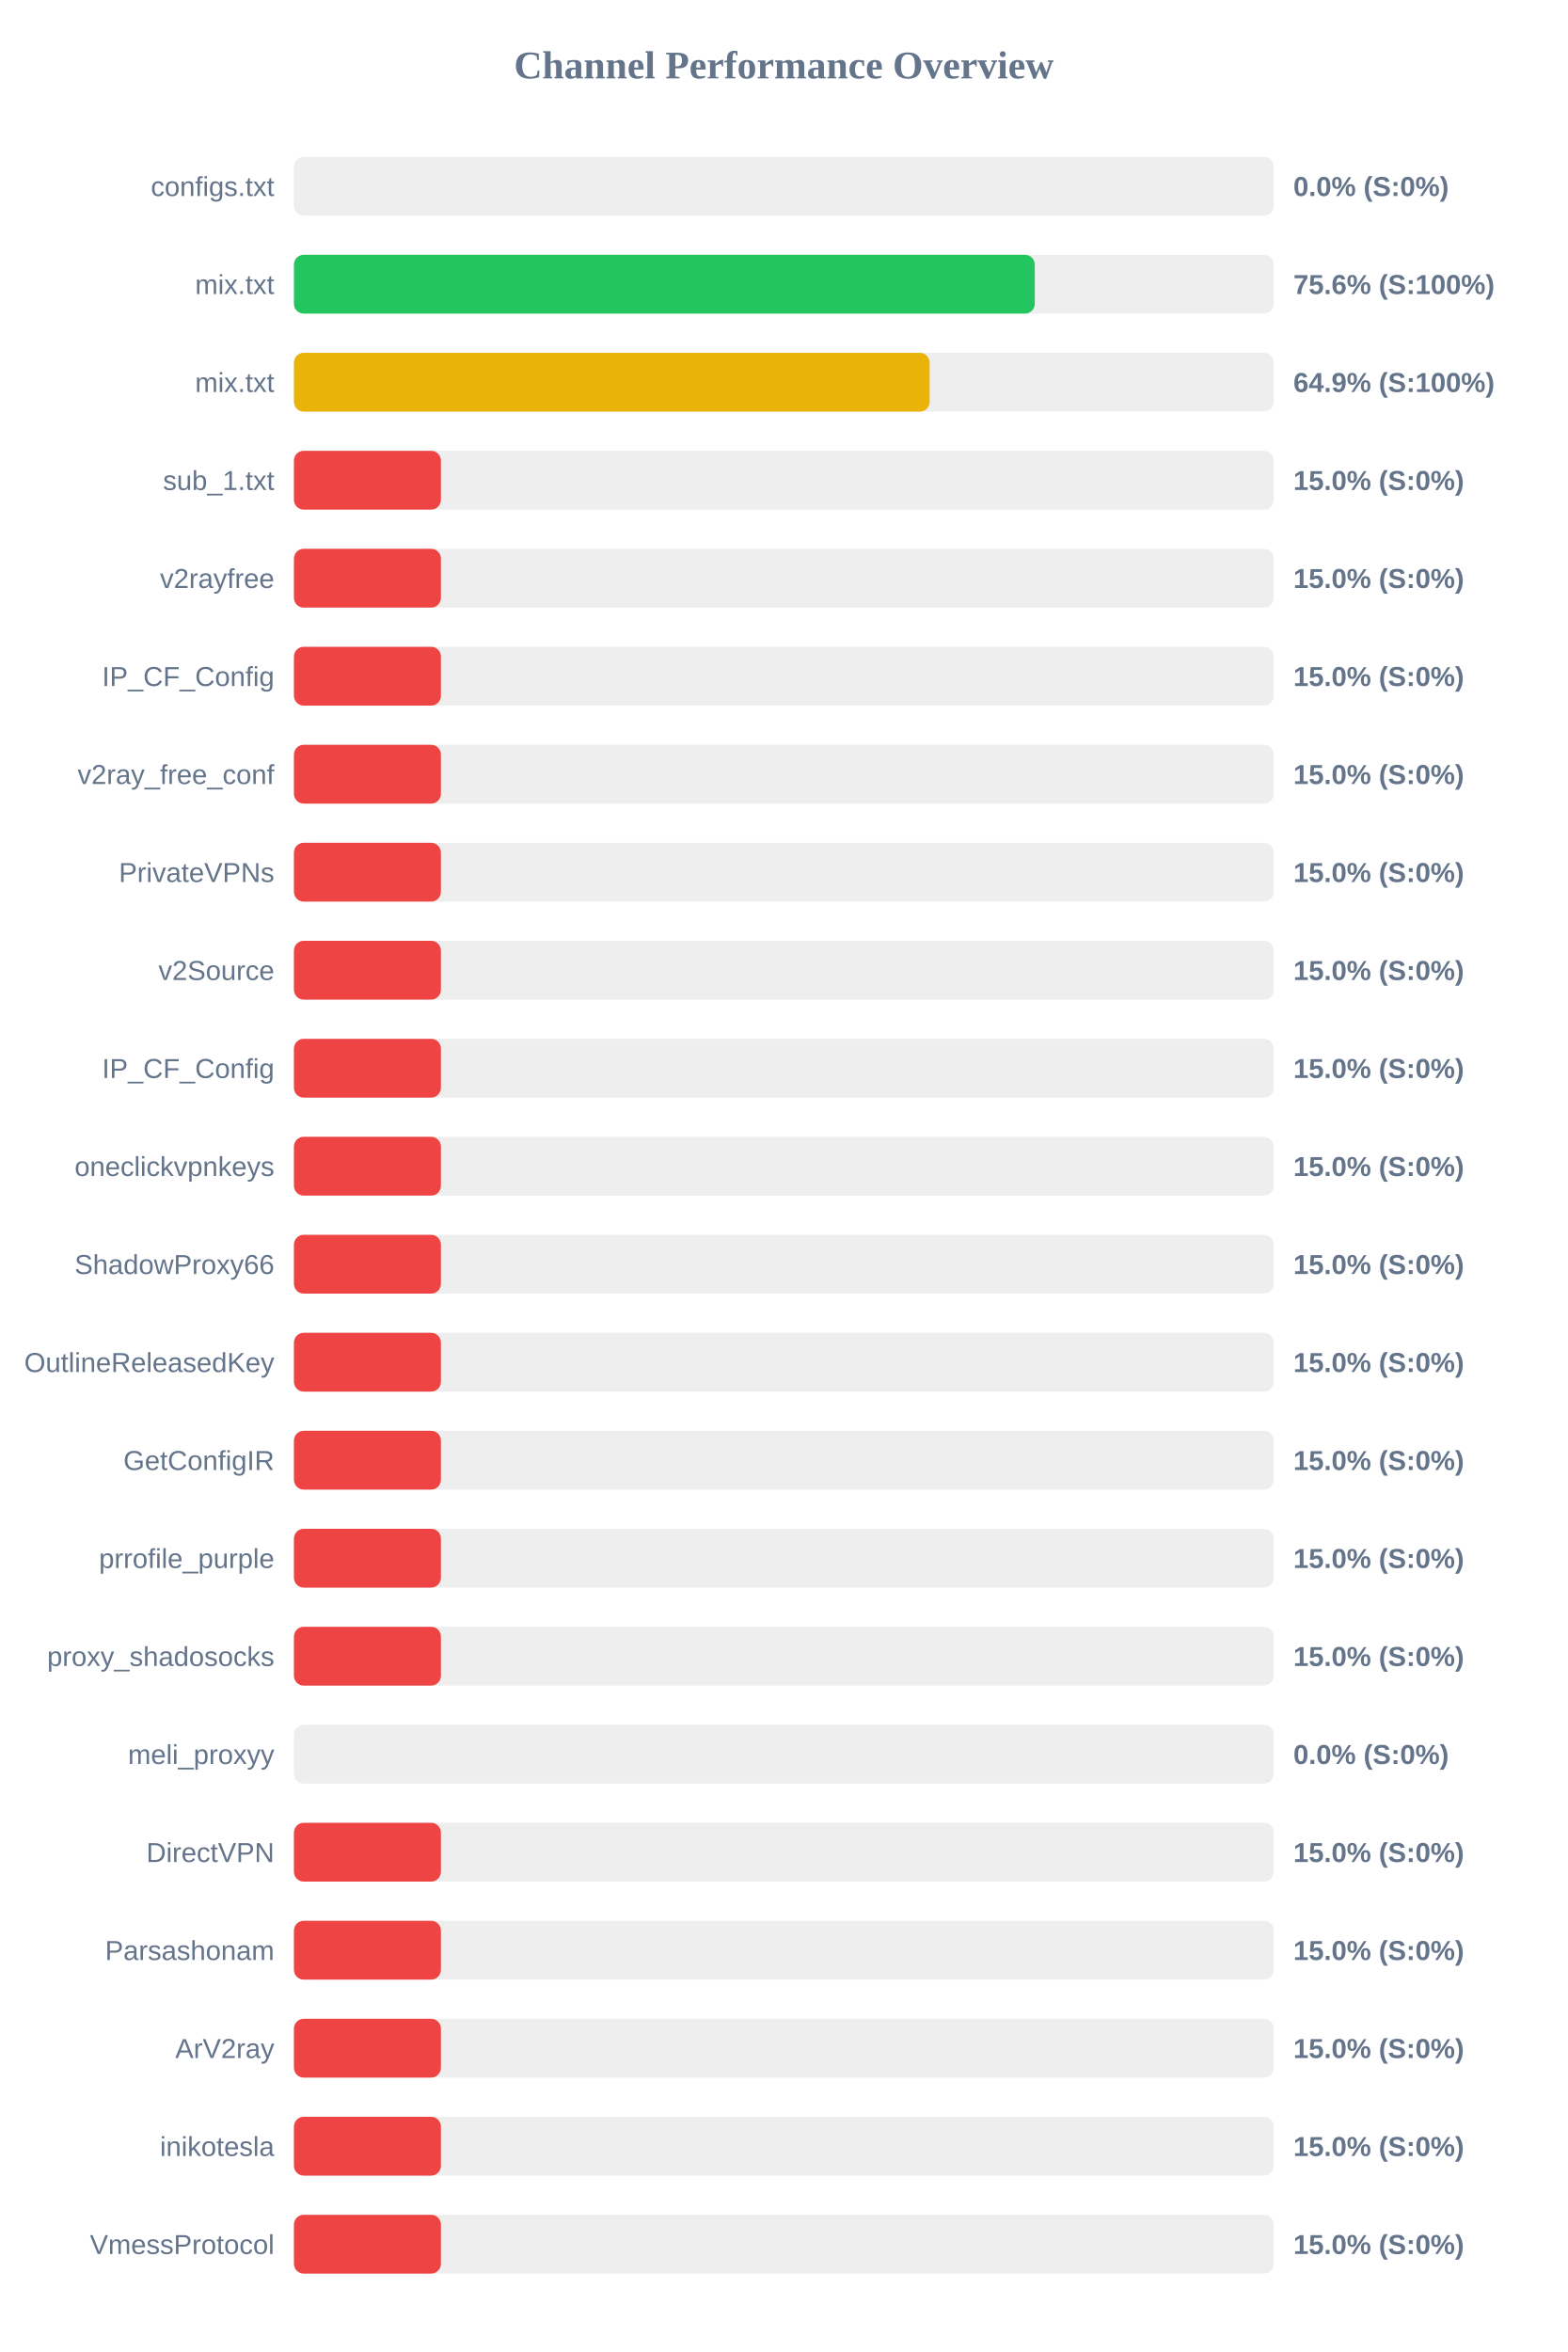
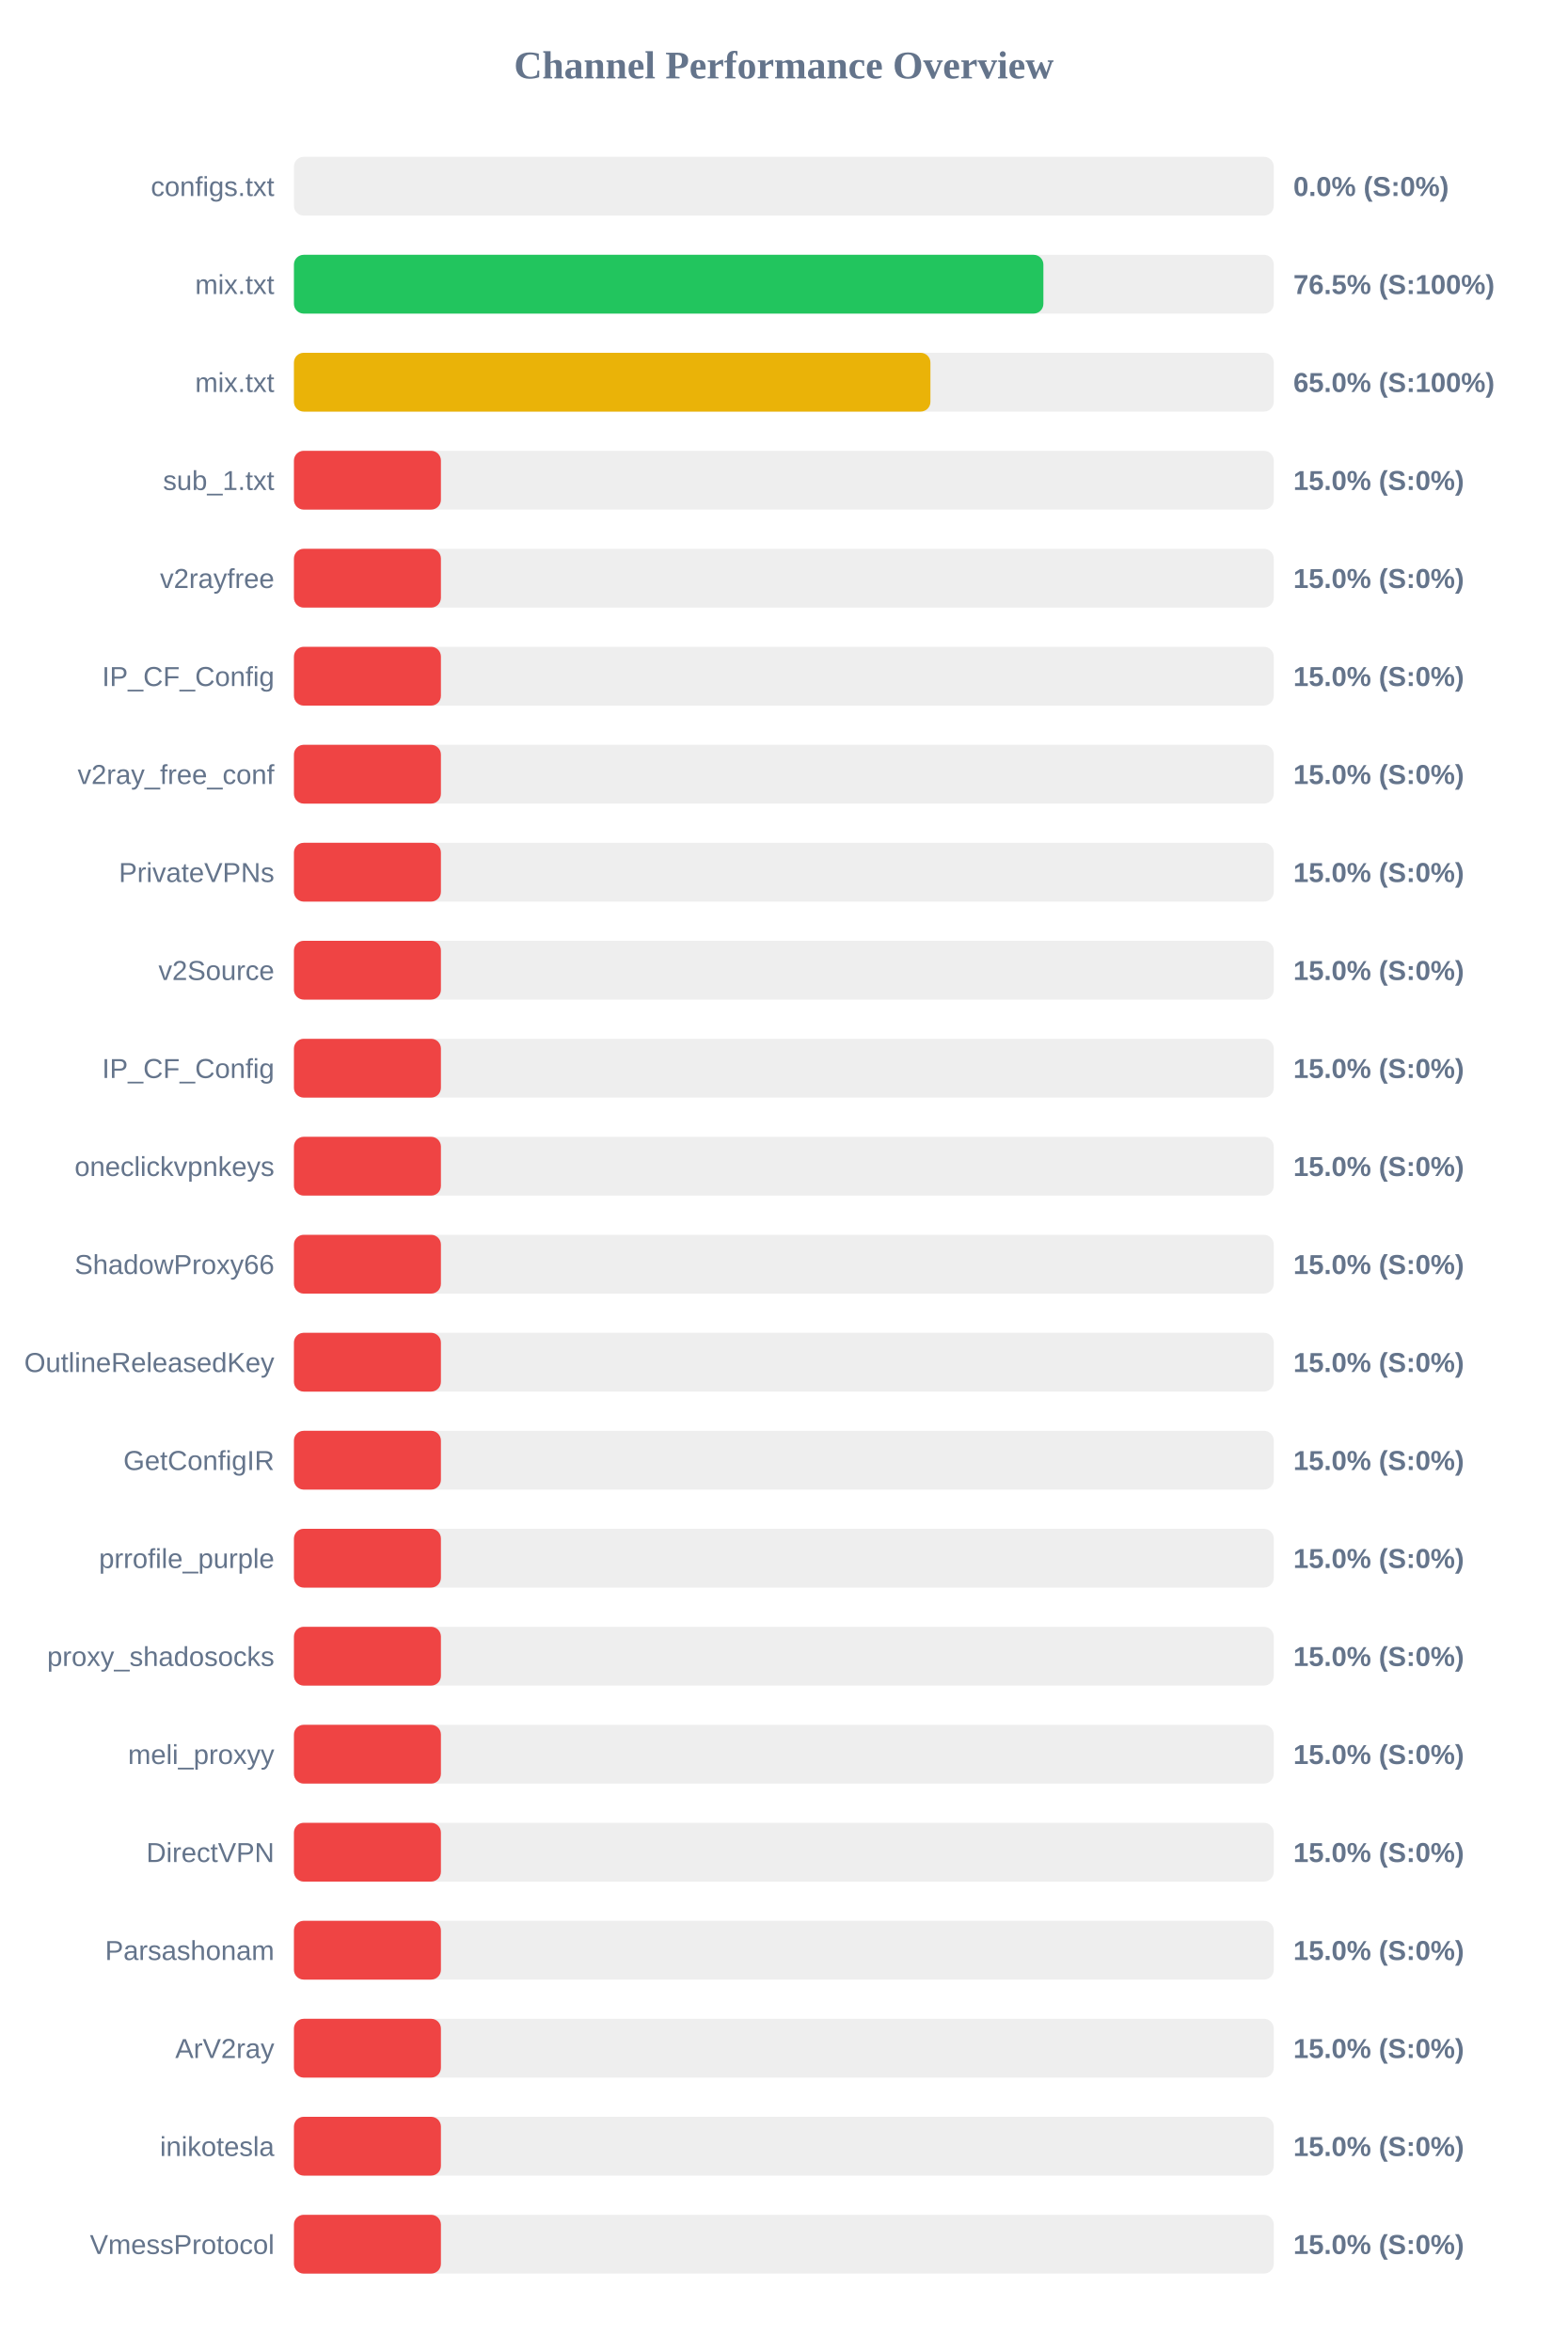
<svg xmlns="http://www.w3.org/2000/svg" width="800" height="1200" version="1.1">
  <style>
        .row { font: 14px Arial; fill: #64748b; }
        .score { font: bold 14px Arial; fill: #64748b; }
    </style>
  <text x="400" y="40" text-anchor="middle" font-size="20px" font-weight="bold" fill="#64748b">Channel Performance Overview</text>
  <rect x="150" y="80" width="500" height="30" fill="#eee" rx="5" />
  <rect x="150" y="80" width="0.0" height="30" fill="#ef4444" rx="5" />
  <text x="140" y="100" text-anchor="end" class="row">configs.txt</text>
  <text x="660" y="100" text-anchor="start" class="score">0.0% (S:0%)</text>
  <rect x="150" y="130" width="500" height="30" fill="#eee" rx="5" />
-   <rect x="150" y="130" width="378.05" height="30" fill="#22c55e" rx="5" />
+   <rect x="150" y="130" width="382.45" height="30" fill="#22c55e" rx="5" />
  <text x="140" y="150" text-anchor="end" class="row">mix.txt</text>
-   <text x="660" y="150" text-anchor="start" class="score">75.6% (S:100%)</text>
+   <text x="660" y="150" text-anchor="start" class="score">76.5% (S:100%)</text>
  <rect x="150" y="180" width="500" height="30" fill="#eee" rx="5" />
-   <rect x="150" y="180" width="324.4" height="30" fill="#eab308" rx="5" />
+   <rect x="150" y="180" width="324.8" height="30" fill="#eab308" rx="5" />
  <text x="140" y="200" text-anchor="end" class="row">mix.txt</text>
-   <text x="660" y="200" text-anchor="start" class="score">64.9% (S:100%)</text>
+   <text x="660" y="200" text-anchor="start" class="score">65.0% (S:100%)</text>
  <rect x="150" y="230" width="500" height="30" fill="#eee" rx="5" />
  <rect x="150" y="230" width="75.0" height="30" fill="#ef4444" rx="5" />
  <text x="140" y="250" text-anchor="end" class="row">sub_1.txt</text>
  <text x="660" y="250" text-anchor="start" class="score">15.0% (S:0%)</text>
  <rect x="150" y="280" width="500" height="30" fill="#eee" rx="5" />
  <rect x="150" y="280" width="75.0" height="30" fill="#ef4444" rx="5" />
  <text x="140" y="300" text-anchor="end" class="row">v2rayfree</text>
  <text x="660" y="300" text-anchor="start" class="score">15.0% (S:0%)</text>
  <rect x="150" y="330" width="500" height="30" fill="#eee" rx="5" />
  <rect x="150" y="330" width="75.0" height="30" fill="#ef4444" rx="5" />
  <text x="140" y="350" text-anchor="end" class="row">IP_CF_Config</text>
  <text x="660" y="350" text-anchor="start" class="score">15.0% (S:0%)</text>
  <rect x="150" y="380" width="500" height="30" fill="#eee" rx="5" />
  <rect x="150" y="380" width="75.0" height="30" fill="#ef4444" rx="5" />
  <text x="140" y="400" text-anchor="end" class="row">v2ray_free_conf</text>
  <text x="660" y="400" text-anchor="start" class="score">15.0% (S:0%)</text>
  <rect x="150" y="430" width="500" height="30" fill="#eee" rx="5" />
  <rect x="150" y="430" width="75.0" height="30" fill="#ef4444" rx="5" />
  <text x="140" y="450" text-anchor="end" class="row">PrivateVPNs</text>
  <text x="660" y="450" text-anchor="start" class="score">15.0% (S:0%)</text>
  <rect x="150" y="480" width="500" height="30" fill="#eee" rx="5" />
  <rect x="150" y="480" width="75.0" height="30" fill="#ef4444" rx="5" />
  <text x="140" y="500" text-anchor="end" class="row">v2Source</text>
  <text x="660" y="500" text-anchor="start" class="score">15.0% (S:0%)</text>
  <rect x="150" y="530" width="500" height="30" fill="#eee" rx="5" />
  <rect x="150" y="530" width="75.0" height="30" fill="#ef4444" rx="5" />
  <text x="140" y="550" text-anchor="end" class="row">IP_CF_Config</text>
  <text x="660" y="550" text-anchor="start" class="score">15.0% (S:0%)</text>
  <rect x="150" y="580" width="500" height="30" fill="#eee" rx="5" />
  <rect x="150" y="580" width="75.0" height="30" fill="#ef4444" rx="5" />
  <text x="140" y="600" text-anchor="end" class="row">oneclickvpnkeys</text>
  <text x="660" y="600" text-anchor="start" class="score">15.0% (S:0%)</text>
  <rect x="150" y="630" width="500" height="30" fill="#eee" rx="5" />
  <rect x="150" y="630" width="75.0" height="30" fill="#ef4444" rx="5" />
  <text x="140" y="650" text-anchor="end" class="row">ShadowProxy66</text>
  <text x="660" y="650" text-anchor="start" class="score">15.0% (S:0%)</text>
  <rect x="150" y="680" width="500" height="30" fill="#eee" rx="5" />
  <rect x="150" y="680" width="75.0" height="30" fill="#ef4444" rx="5" />
  <text x="140" y="700" text-anchor="end" class="row">OutlineReleasedKey</text>
  <text x="660" y="700" text-anchor="start" class="score">15.0% (S:0%)</text>
  <rect x="150" y="730" width="500" height="30" fill="#eee" rx="5" />
  <rect x="150" y="730" width="75.0" height="30" fill="#ef4444" rx="5" />
  <text x="140" y="750" text-anchor="end" class="row">GetConfigIR</text>
  <text x="660" y="750" text-anchor="start" class="score">15.0% (S:0%)</text>
  <rect x="150" y="780" width="500" height="30" fill="#eee" rx="5" />
  <rect x="150" y="780" width="75.0" height="30" fill="#ef4444" rx="5" />
  <text x="140" y="800" text-anchor="end" class="row">prrofile_purple</text>
  <text x="660" y="800" text-anchor="start" class="score">15.0% (S:0%)</text>
  <rect x="150" y="830" width="500" height="30" fill="#eee" rx="5" />
  <rect x="150" y="830" width="75.0" height="30" fill="#ef4444" rx="5" />
  <text x="140" y="850" text-anchor="end" class="row">proxy_shadosocks</text>
  <text x="660" y="850" text-anchor="start" class="score">15.0% (S:0%)</text>
  <rect x="150" y="880" width="500" height="30" fill="#eee" rx="5" />
-   <rect x="150" y="880" width="0.0" height="30" fill="#ef4444" rx="5" />
+   <rect x="150" y="880" width="75.0" height="30" fill="#ef4444" rx="5" />
  <text x="140" y="900" text-anchor="end" class="row">meli_proxyy</text>
-   <text x="660" y="900" text-anchor="start" class="score">0.0% (S:0%)</text>
+   <text x="660" y="900" text-anchor="start" class="score">15.0% (S:0%)</text>
  <rect x="150" y="930" width="500" height="30" fill="#eee" rx="5" />
  <rect x="150" y="930" width="75.0" height="30" fill="#ef4444" rx="5" />
  <text x="140" y="950" text-anchor="end" class="row">DirectVPN</text>
  <text x="660" y="950" text-anchor="start" class="score">15.0% (S:0%)</text>
  <rect x="150" y="980" width="500" height="30" fill="#eee" rx="5" />
  <rect x="150" y="980" width="75.0" height="30" fill="#ef4444" rx="5" />
  <text x="140" y="1000" text-anchor="end" class="row">Parsashonam</text>
  <text x="660" y="1000" text-anchor="start" class="score">15.0% (S:0%)</text>
  <rect x="150" y="1030" width="500" height="30" fill="#eee" rx="5" />
  <rect x="150" y="1030" width="75.0" height="30" fill="#ef4444" rx="5" />
  <text x="140" y="1050" text-anchor="end" class="row">ArV2ray</text>
  <text x="660" y="1050" text-anchor="start" class="score">15.0% (S:0%)</text>
  <rect x="150" y="1080" width="500" height="30" fill="#eee" rx="5" />
  <rect x="150" y="1080" width="75.0" height="30" fill="#ef4444" rx="5" />
  <text x="140" y="1100" text-anchor="end" class="row">inikotesla</text>
  <text x="660" y="1100" text-anchor="start" class="score">15.0% (S:0%)</text>
  <rect x="150" y="1130" width="500" height="30" fill="#eee" rx="5" />
  <rect x="150" y="1130" width="75.0" height="30" fill="#ef4444" rx="5" />
  <text x="140" y="1150" text-anchor="end" class="row">VmessProtocol</text>
  <text x="660" y="1150" text-anchor="start" class="score">15.0% (S:0%)</text>
</svg>
